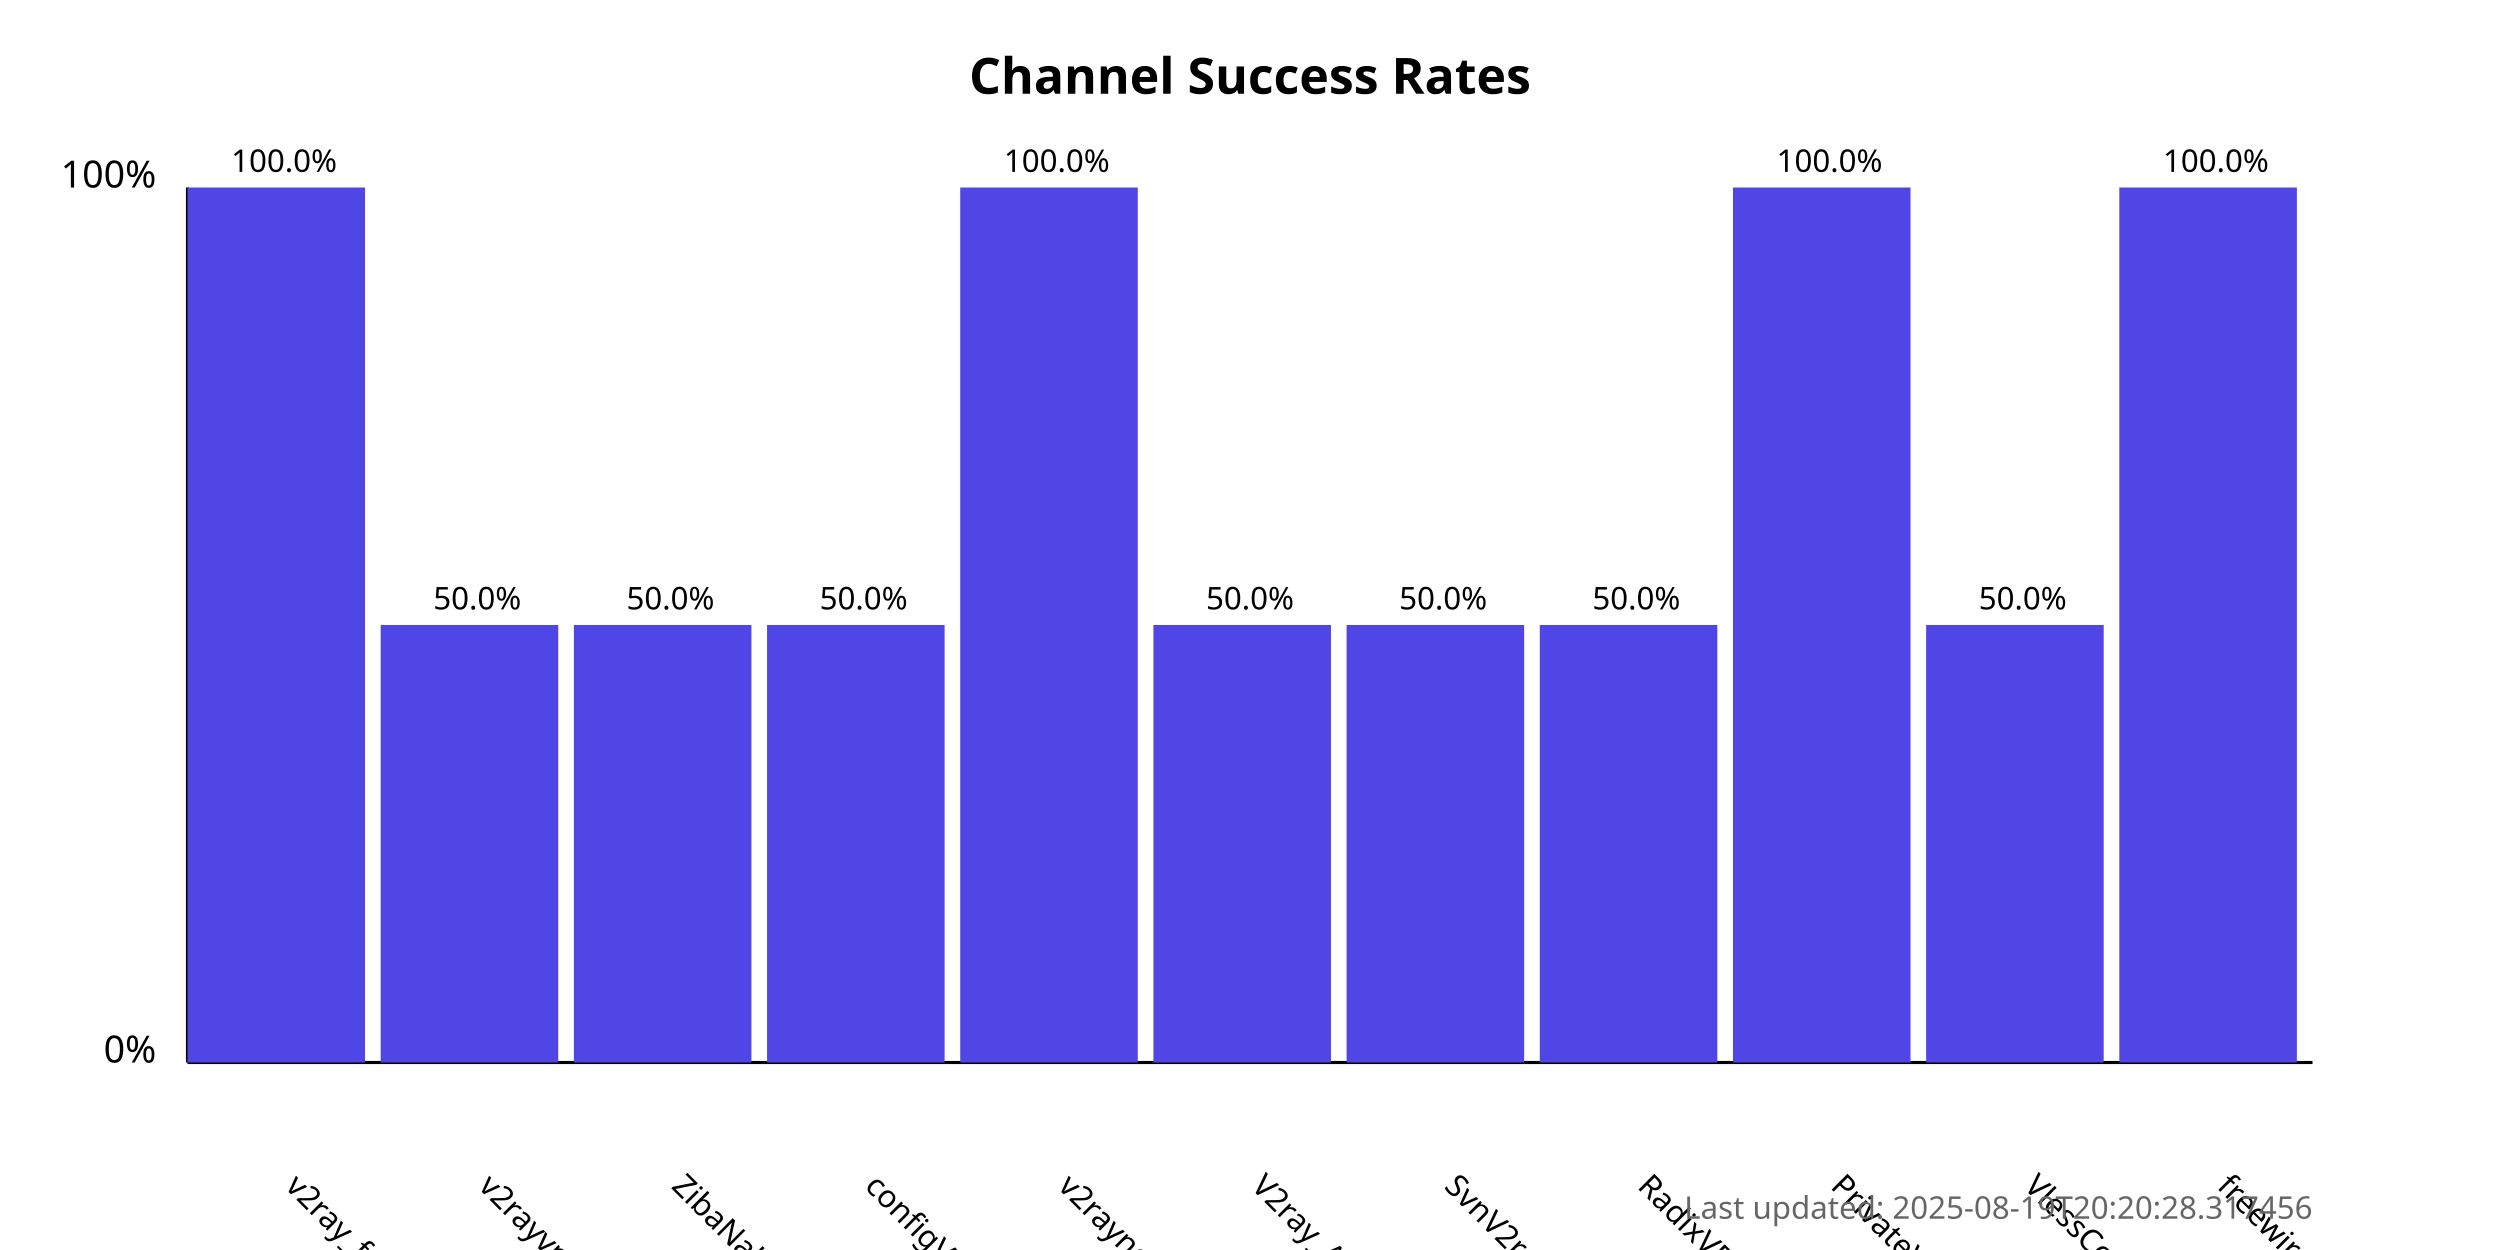
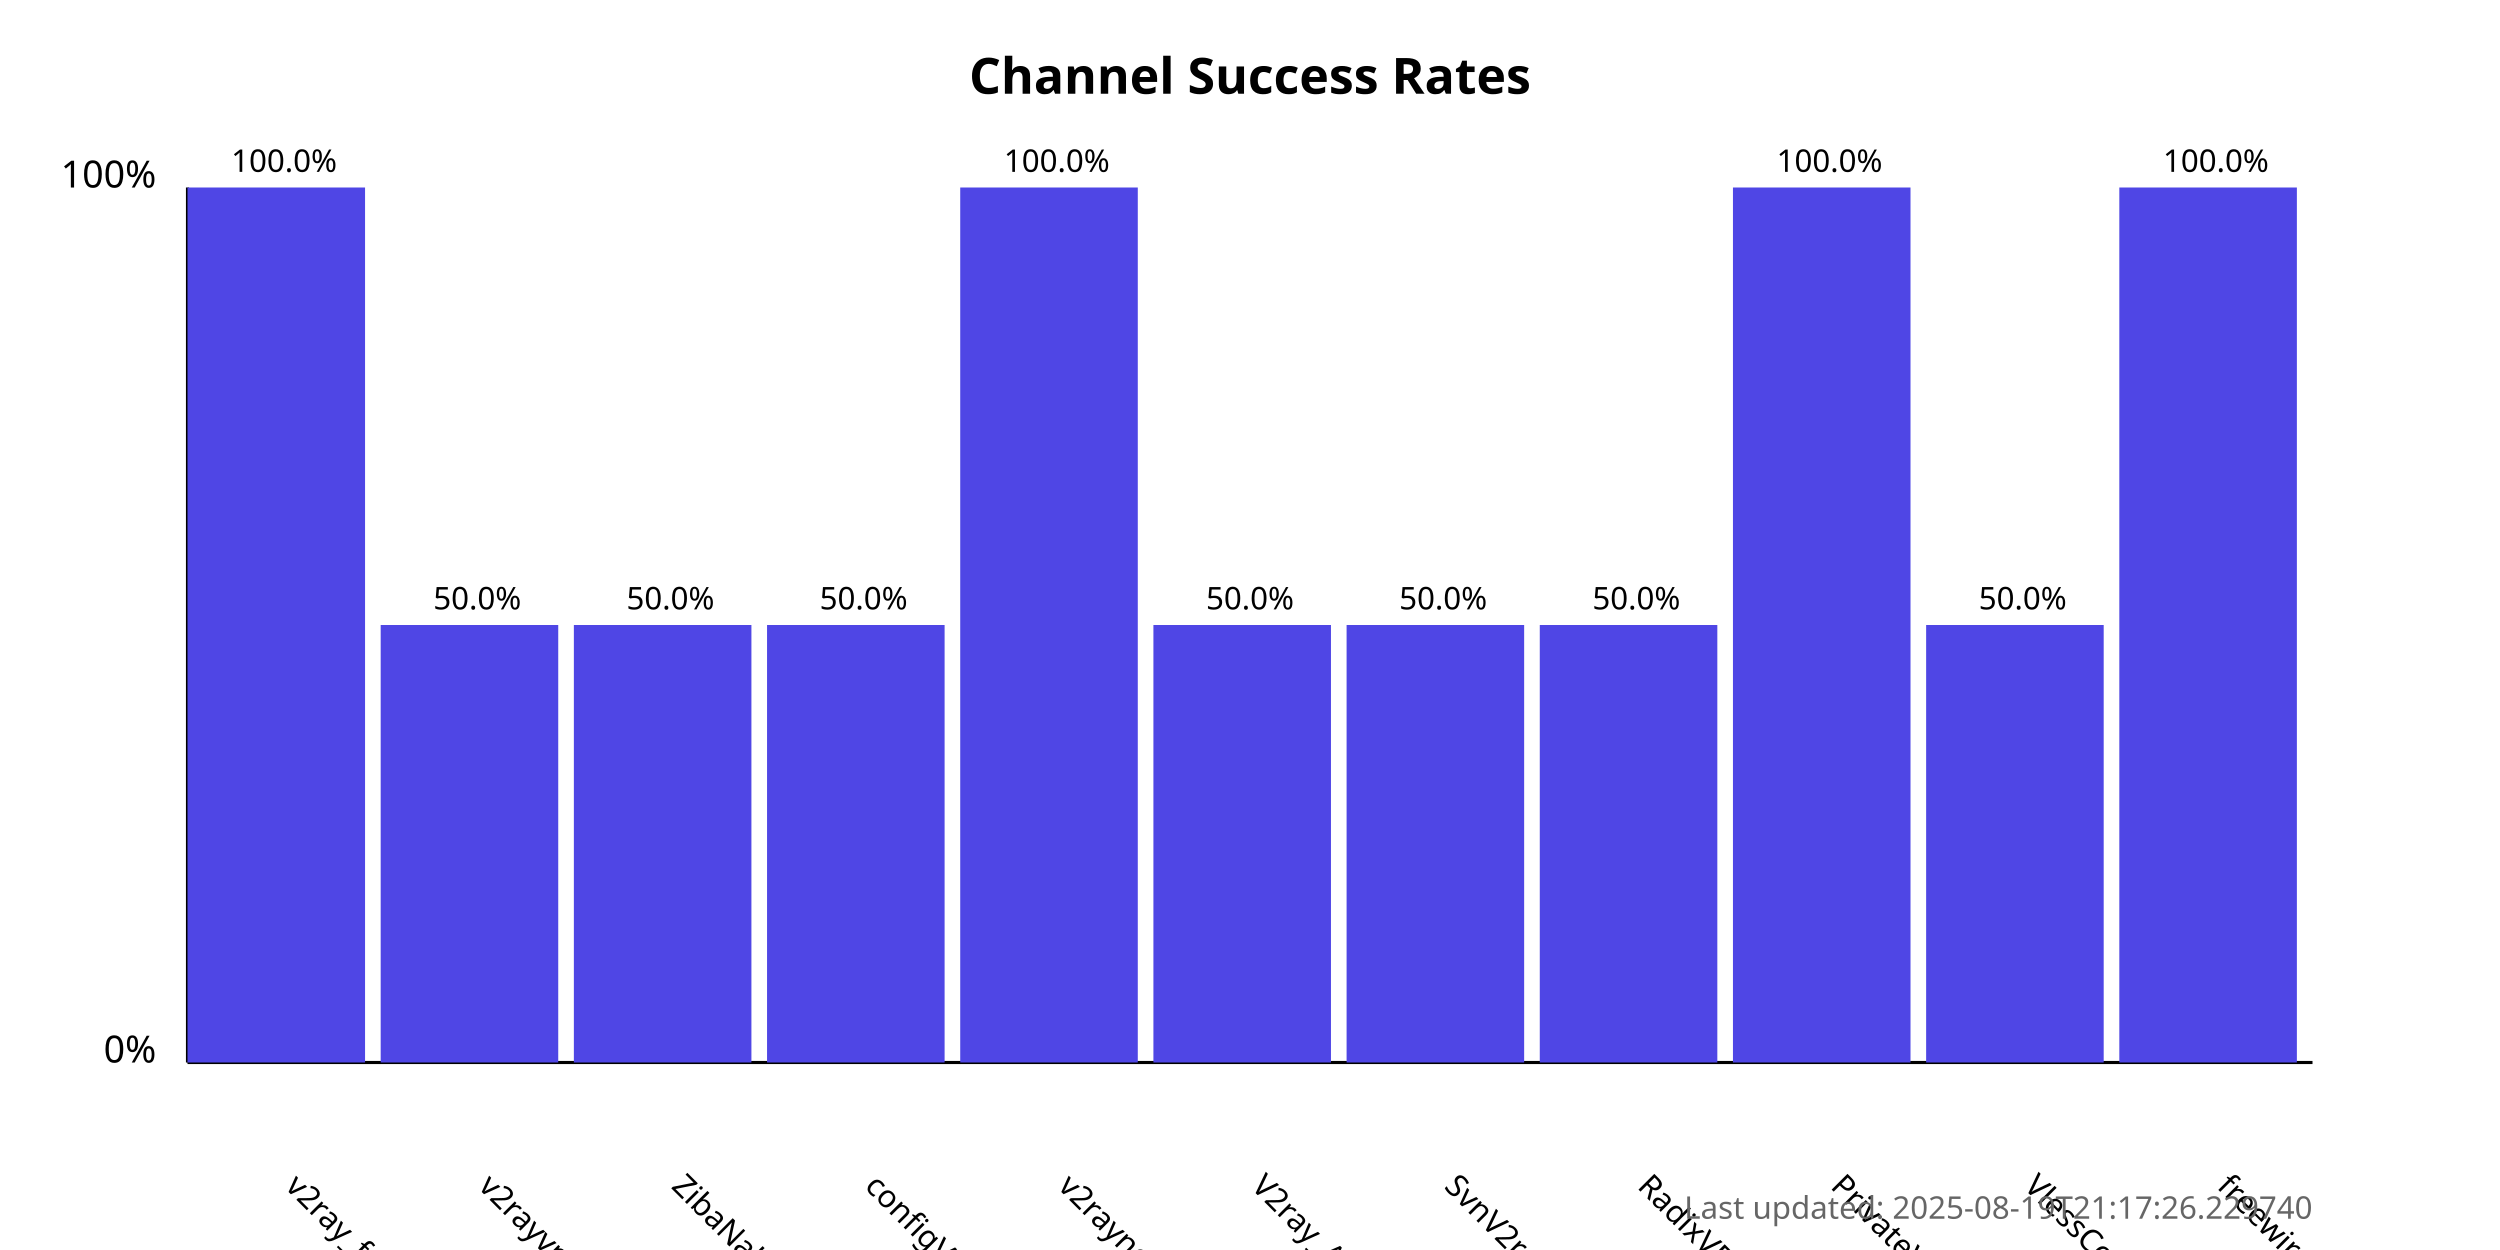
<svg xmlns="http://www.w3.org/2000/svg" width="800" height="400">
  <style>
            .chart-title { font: bold 16px sans-serif; }
            .axis-label { font: 12px sans-serif; }
            .tick-label { font: 10px sans-serif; }
            .bar { fill: #4f46e5; }
            .bar:hover { fill: #6366f1; }
            .timestamp { font: 10px sans-serif; fill: #666; }
        </style>
  <text x="400.0" y="30" text-anchor="middle" class="chart-title">
            Channel Success Rates
        </text>
  <line x1="60" y1="340" x2="60" y2="60" stroke="black" stroke-width="1" />
  <line x1="60" y1="340" x2="740" y2="340" stroke="black" stroke-width="1" />
  <text x="50" y="340" text-anchor="end" class="axis-label">0%</text>
  <text x="50" y="60" text-anchor="end" class="axis-label">100%</text>
  <g>
    <rect x="60" y="60.0" width="56.818" height="280.0" class="bar" />
    <text x="90.909" y="380" transform="rotate(45, 90.90909, 380)" text-anchor="start" class="tick-label">
                v2ray_free_conf
            </text>
    <text x="90.909" y="55.0" text-anchor="middle" class="tick-label">
                100.0%
            </text>
  </g>
  <g>
    <rect x="121.818" y="200.0" width="56.818" height="140.0" class="bar" />
    <text x="152.727" y="380" transform="rotate(45, 152.7273, 380)" text-anchor="start" class="tick-label">
                v2rayvpno
            </text>
    <text x="152.727" y="195.0" text-anchor="middle" class="tick-label">
                50.0%
            </text>
  </g>
  <g>
    <rect x="183.636" y="200.0" width="56.818" height="140.0" class="bar" />
    <text x="214.545" y="380" transform="rotate(45, 214.5455, 380)" text-anchor="start" class="tick-label">
                ZibaNabz
            </text>
    <text x="214.545" y="195.0" text-anchor="middle" class="tick-label">
                50.0%
            </text>
  </g>
  <g>
    <rect x="245.455" y="200.0" width="56.818" height="140.0" class="bar" />
    <text x="276.364" y="380" transform="rotate(45, 276.3636, 380)" text-anchor="start" class="tick-label">
                configV2rayForFree
            </text>
    <text x="276.364" y="195.0" text-anchor="middle" class="tick-label">
                50.0%
            </text>
  </g>
  <g>
    <rect x="307.273" y="60.0" width="56.818" height="280.0" class="bar" />
    <text x="338.182" y="380" transform="rotate(45, 338.1818, 380)" text-anchor="start" class="tick-label">
                v2rayngvpn
            </text>
    <text x="338.182" y="55.0" text-anchor="middle" class="tick-label">
                100.0%
            </text>
  </g>
  <g>
    <rect x="369.091" y="200.0" width="56.818" height="140.0" class="bar" />
    <text x="400.0" y="380" transform="rotate(45, 400.0, 380)" text-anchor="start" class="tick-label">
                V2ray_Alpha
            </text>
    <text x="400.0" y="195.0" text-anchor="middle" class="tick-label">
                50.0%
            </text>
  </g>
  <g>
    <rect x="430.909" y="200.0" width="56.818" height="140.0" class="bar" />
    <text x="461.818" y="380" transform="rotate(45, 461.8182, 380)" text-anchor="start" class="tick-label">
                SvnV2ray
            </text>
    <text x="461.818" y="195.0" text-anchor="middle" class="tick-label">
                50.0%
            </text>
  </g>
  <g>
    <rect x="492.727" y="200.0" width="56.818" height="140.0" class="bar" />
    <text x="523.636" y="380" transform="rotate(45, 523.6364, 380)" text-anchor="start" class="tick-label">
                RadixVPN
            </text>
    <text x="523.636" y="195.0" text-anchor="middle" class="tick-label">
                50.0%
            </text>
  </g>
  <g>
    <rect x="554.545" y="60.0" width="56.818" height="280.0" class="bar" />
    <text x="585.455" y="380" transform="rotate(45, 585.4545, 380)" text-anchor="start" class="tick-label">
                PrivateVPNs
            </text>
    <text x="585.455" y="55.0" text-anchor="middle" class="tick-label">
                100.0%
            </text>
  </g>
  <g>
    <rect x="616.364" y="200.0" width="56.818" height="140.0" class="bar" />
    <text x="647.273" y="380" transform="rotate(45, 647.2727, 380)" text-anchor="start" class="tick-label">
                VlessConfig
            </text>
    <text x="647.273" y="195.0" text-anchor="middle" class="tick-label">
                50.0%
            </text>
  </g>
  <g>
    <rect x="678.182" y="60.0" width="56.818" height="280.0" class="bar" />
    <text x="709.091" y="380" transform="rotate(45, 709.0909, 380)" text-anchor="start" class="tick-label">
                freewireguard
            </text>
    <text x="709.091" y="55.0" text-anchor="middle" class="tick-label">
                100.0%
            </text>
  </g>
  <text x="740" y="390" text-anchor="end" class="timestamp">
-             Last updated: 2025-08-19T20:20:28.317456
+             Last updated: 2025-08-19T21:17:26.229740
        </text>
</svg>
